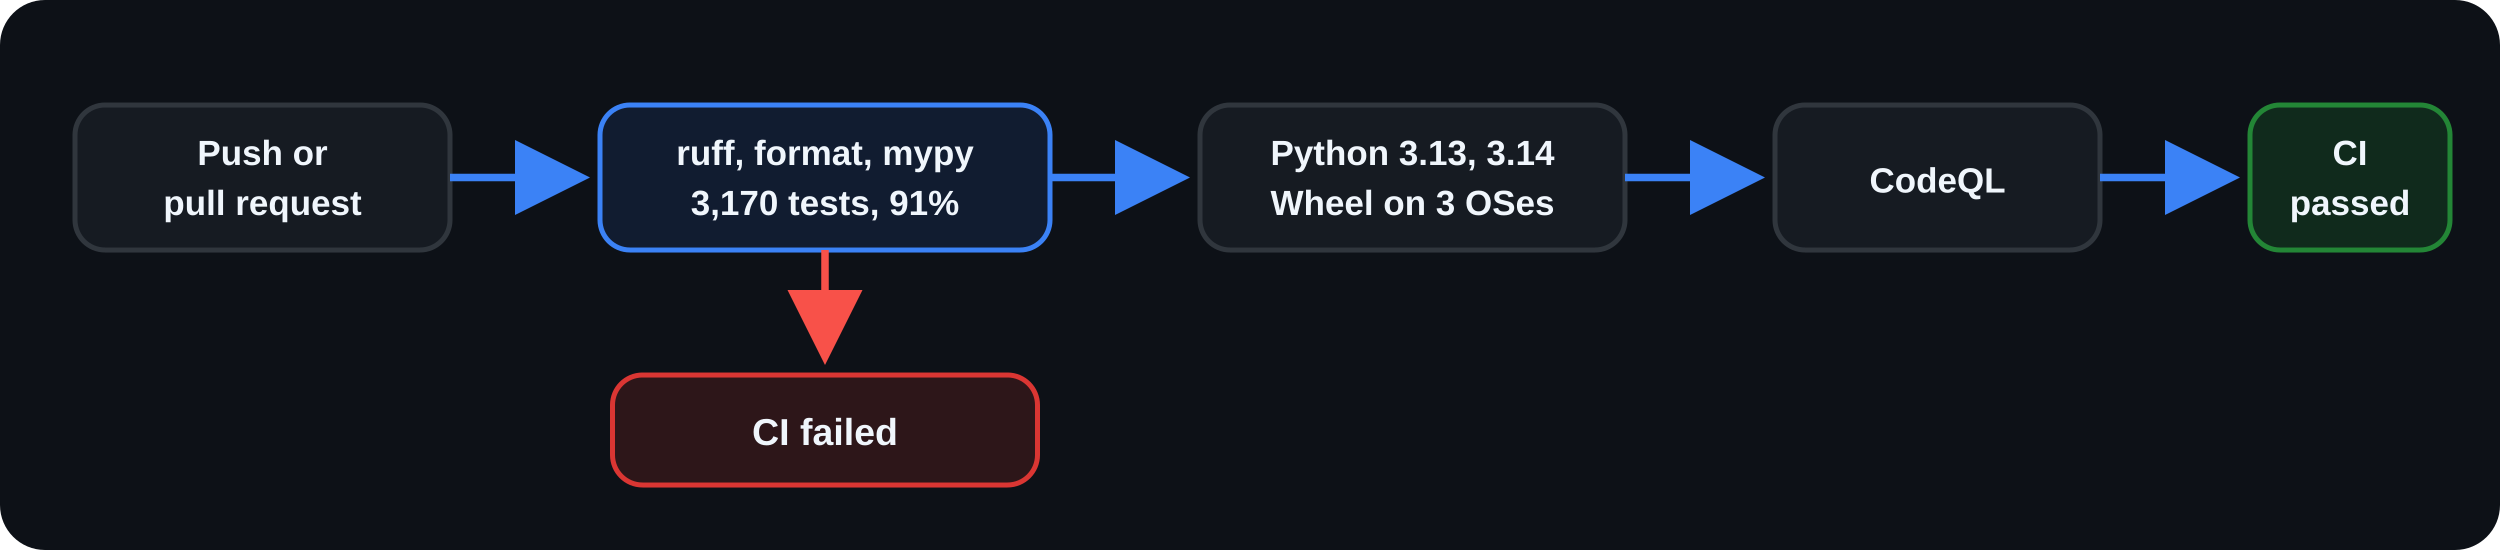
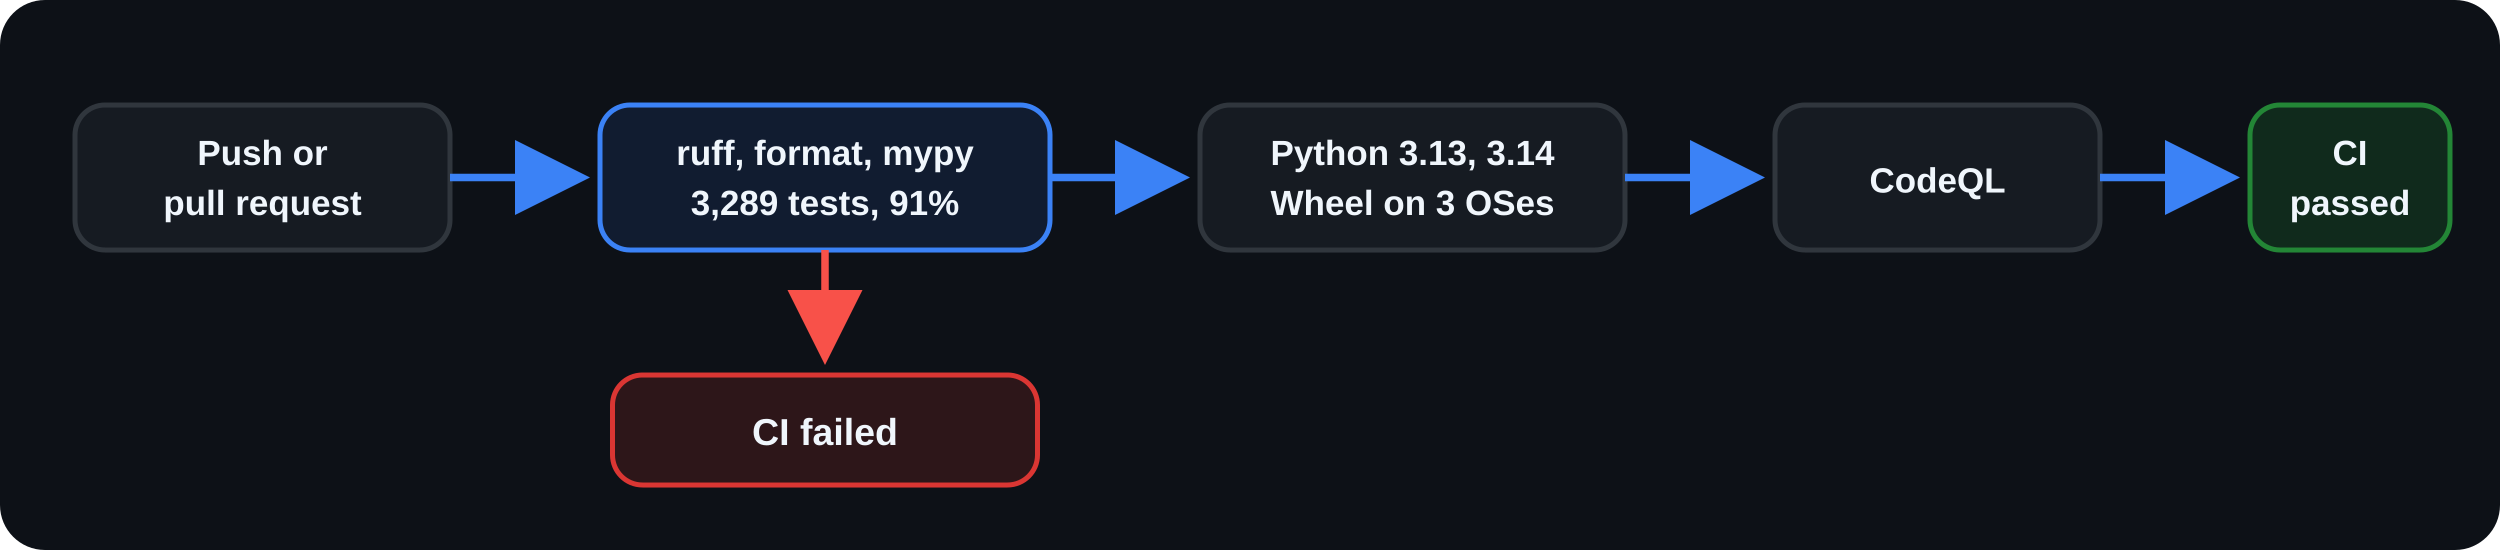
<svg xmlns="http://www.w3.org/2000/svg" width="1000" height="220" viewBox="0 0 1000 220" role="img" aria-labelledby="title desc">
  <defs>
    <marker id="arrow" markerWidth="10" markerHeight="10" refX="8" refY="5" orient="auto">
      <path d="M0 0L10 5L0 10Z" fill="#3B82F6" />
    </marker>
    <marker id="fail-arrow" markerWidth="10" markerHeight="10" refX="8" refY="5" orient="auto">
      <path d="M0 0L10 5L0 10Z" fill="#F85149" />
    </marker>
  </defs>
  <rect width="1000" height="220" rx="18" fill="#0D1117" />
  <g font-family="Arial, Helvetica, sans-serif" font-size="16" font-weight="600" text-anchor="middle">
    <rect x="30" y="42" width="150" height="58" rx="12" fill="#161B22" stroke="#30363D" stroke-width="2" />
    <text x="105" y="66" fill="#F0F6FC" font-size="14">Push or</text>
    <text x="105" y="86" fill="#F0F6FC" font-size="14">pull request</text>
    <path d="M180 71H230" stroke="#3B82F6" stroke-width="3" marker-end="url(#arrow)" />
    <rect x="240" y="42" width="180" height="58" rx="12" fill="#111C30" stroke="#3B82F6" stroke-width="2" />
    <text x="330" y="66" fill="#F0F6FC" font-size="14">ruff, format, mypy</text>
-     <text x="330" y="86" fill="#F0F6FC" font-size="14">3,170 tests, 91%</text>
+     <text x="330" y="86" fill="#F0F6FC" font-size="14">3,289 tests, 91%</text>
    <path d="M420 71H470" stroke="#3B82F6" stroke-width="3" marker-end="url(#arrow)" />
    <rect x="480" y="42" width="170" height="58" rx="12" fill="#161B22" stroke="#30363D" stroke-width="2" />
    <text x="565" y="66" fill="#F0F6FC" font-size="14">Python 3.13, 3.14</text>
    <text x="565" y="86" fill="#F0F6FC" font-size="14">Wheel on 3 OSes</text>
    <path d="M650 71H700" stroke="#3B82F6" stroke-width="3" marker-end="url(#arrow)" />
    <rect x="710" y="42" width="130" height="58" rx="12" fill="#161B22" stroke="#30363D" stroke-width="2" />
    <text x="775" y="77" fill="#F0F6FC" font-size="14">CodeQL</text>
    <path d="M840 71H890" stroke="#3B82F6" stroke-width="3" marker-end="url(#arrow)" />
    <rect x="900" y="42" width="80" height="58" rx="12" fill="#102A1C" stroke="#238636" stroke-width="2" />
    <text x="940" y="66" fill="#F0F6FC" font-size="14">CI</text>
    <text x="940" y="86" fill="#F0F6FC" font-size="14">passed</text>
    <path d="M330 100V140" stroke="#F85149" stroke-width="3" marker-end="url(#fail-arrow)" />
    <rect x="245" y="150" width="170" height="44" rx="12" fill="#2D1619" stroke="#DA3633" stroke-width="2" />
    <text x="330" y="178" fill="#F0F6FC" font-size="15">CI failed</text>
  </g>
</svg>
